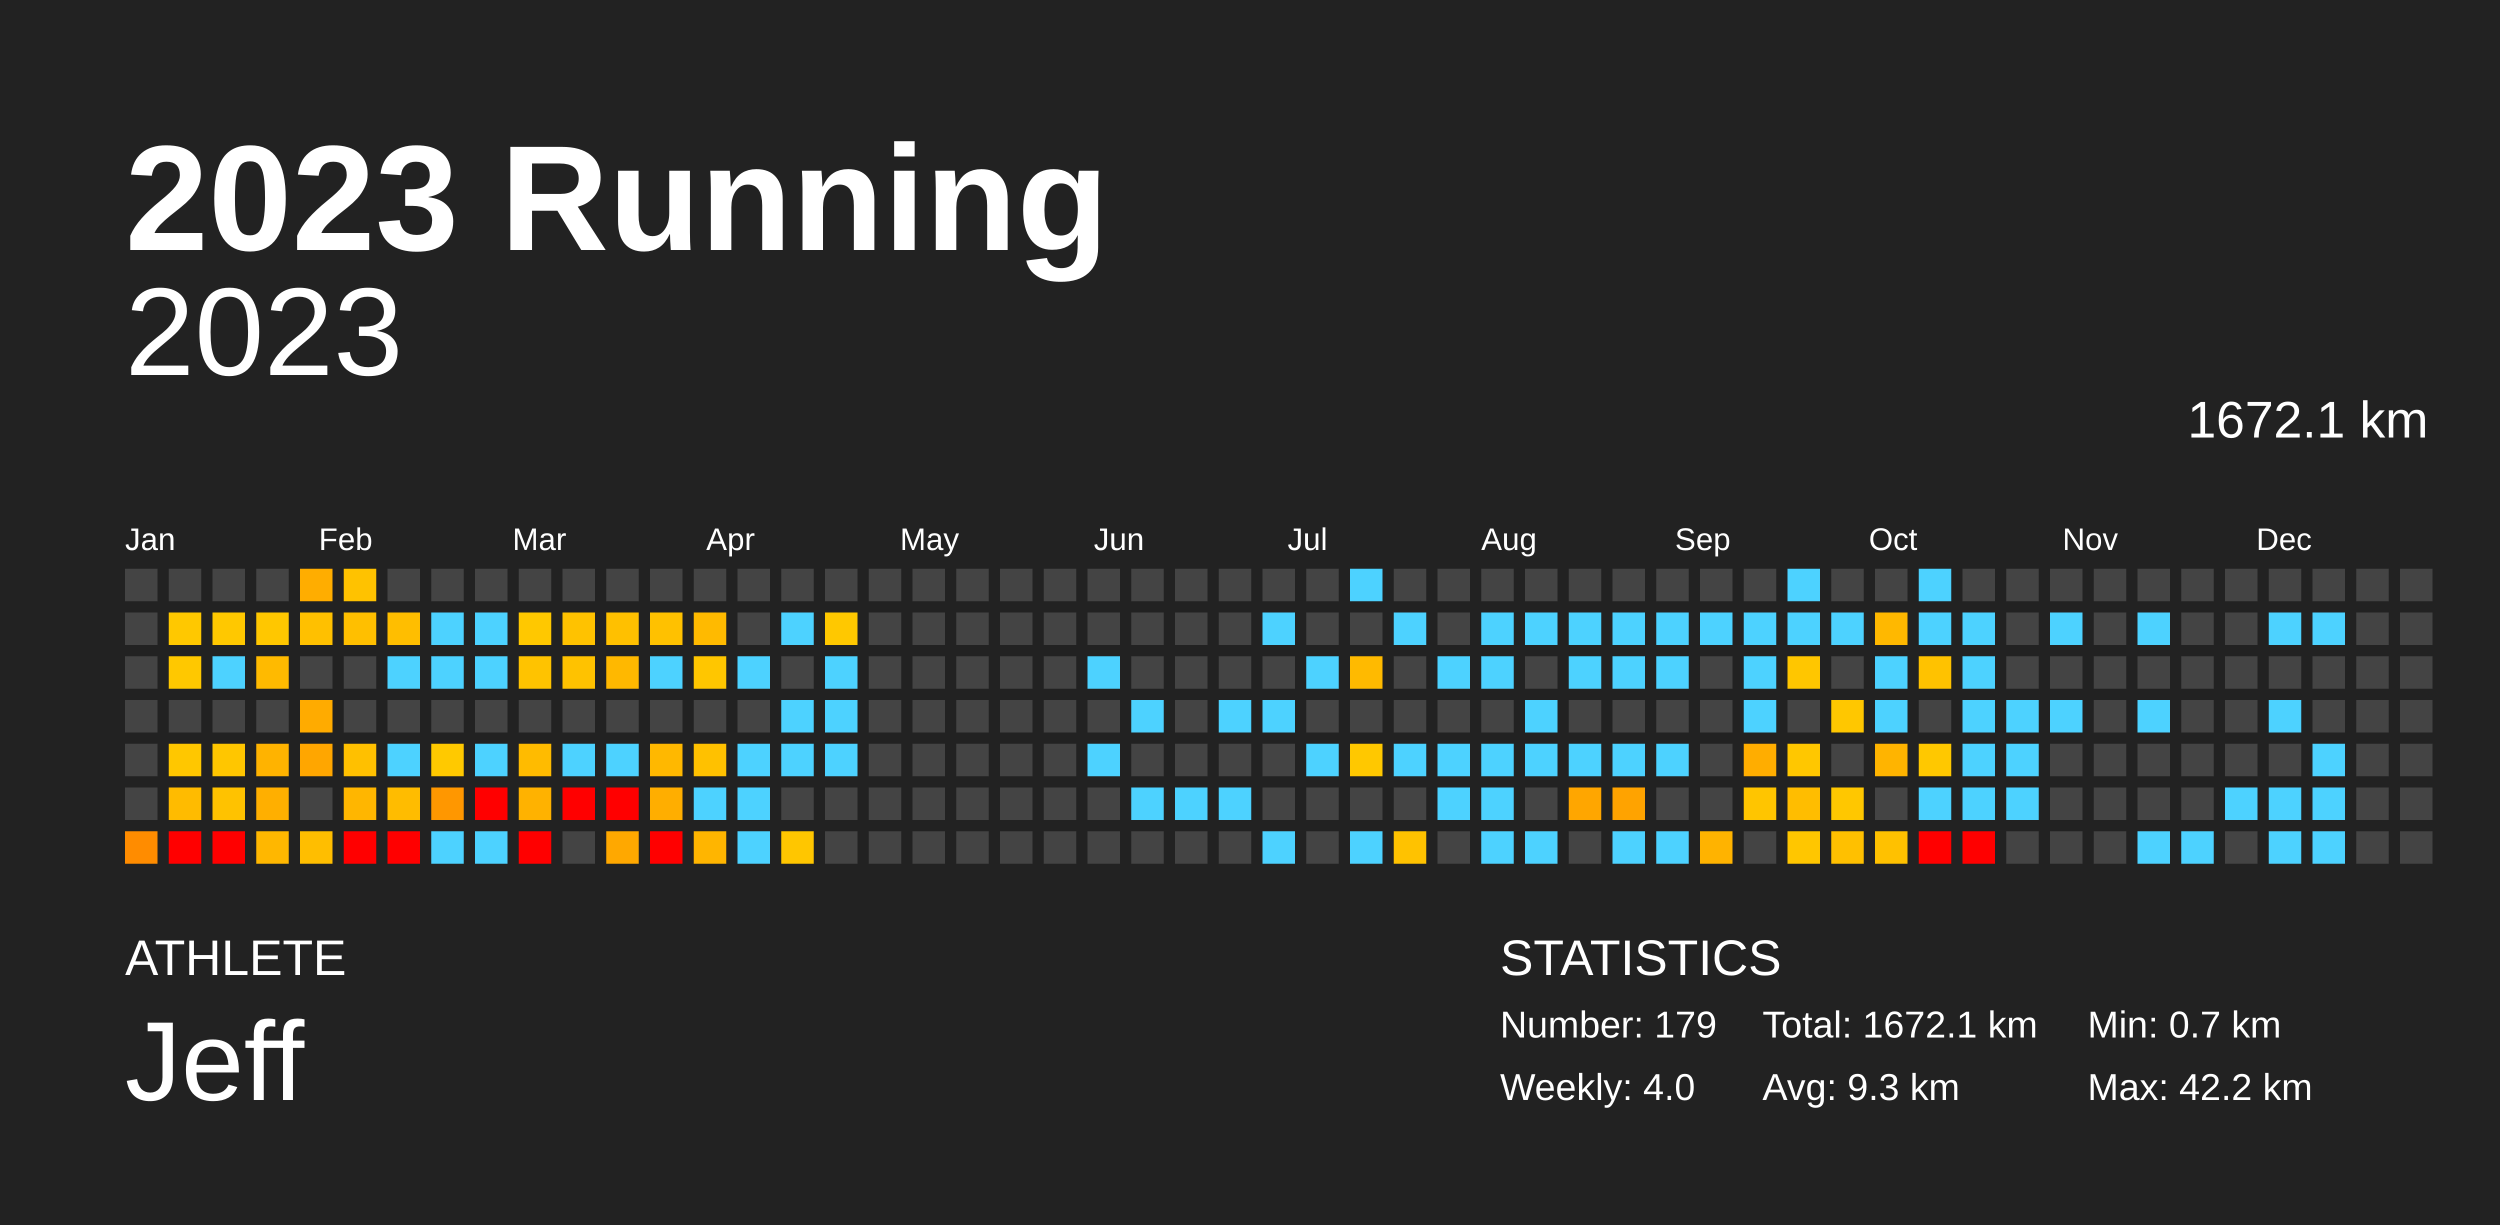
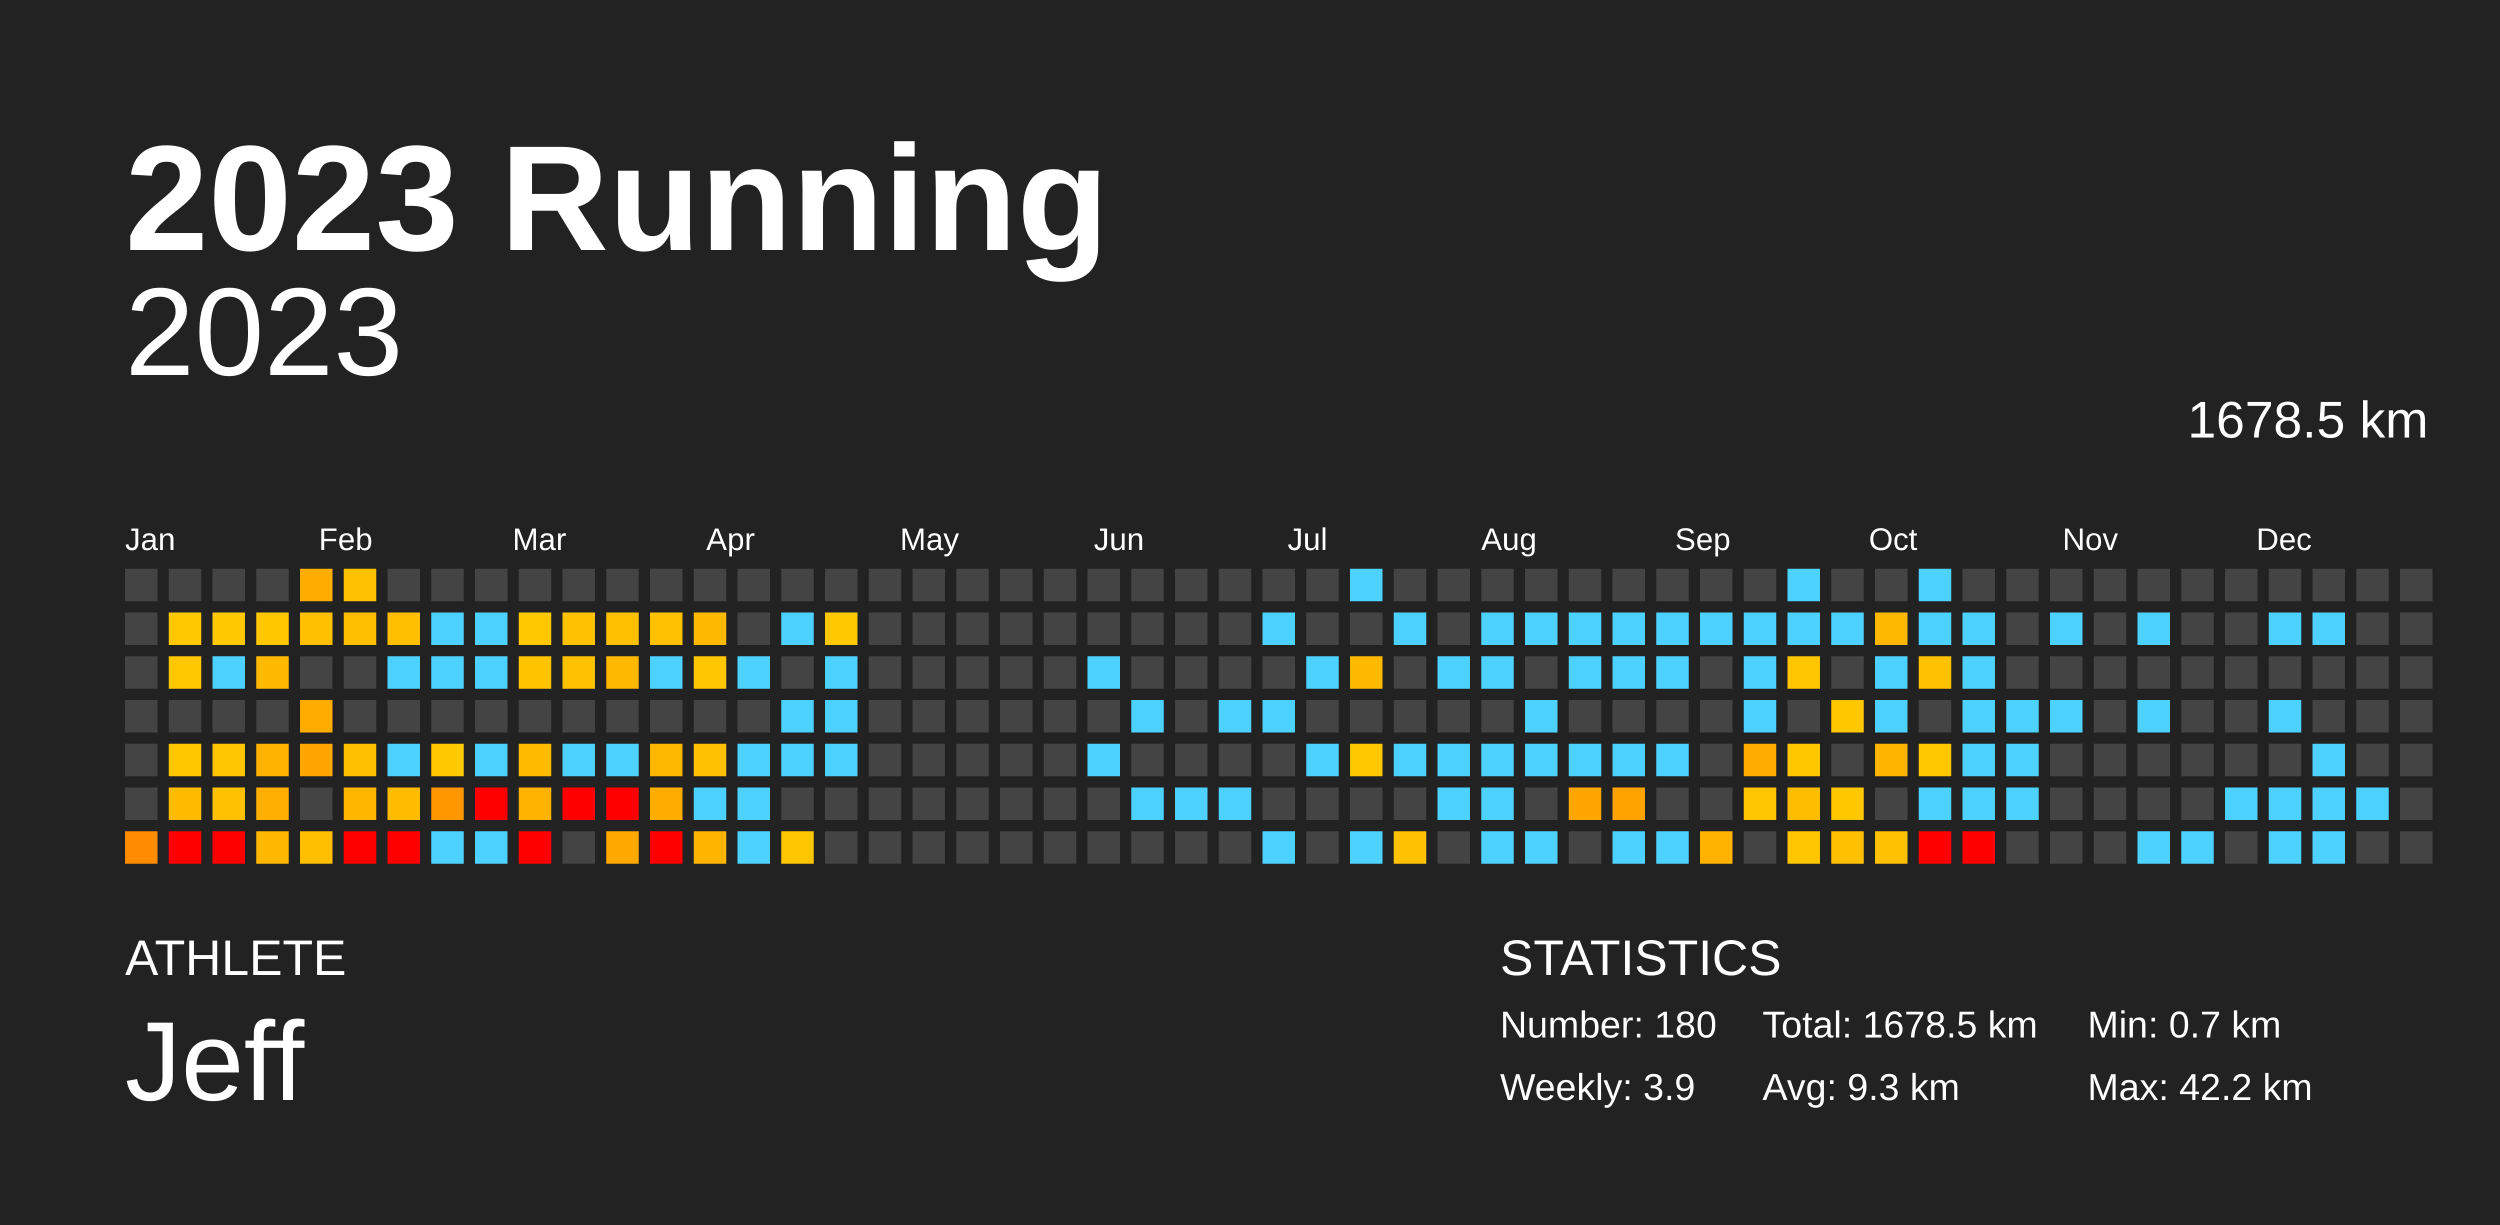
<svg xmlns="http://www.w3.org/2000/svg" baseProfile="full" height="98mm" version="1.1" viewBox="0,0,200,98" width="200mm">
  <defs />
  <rect fill="#222222" height="98" width="200" x="0" y="0" />
  <text fill="#FFFFFF" style="font-size:12px; font-family:Arial; font-weight:bold;" x="10" y="20">2023 Running</text>
  <text fill="#FFFFFF" style="font-size:4px; font-family:Arial" x="10" y="78">ATHLETE</text>
  <text fill="#FFFFFF" style="font-size:9px; font-family:Arial" x="10" y="88">Jeff</text>
  <text fill="#FFFFFF" style="font-size:4px; font-family:Arial" x="120" y="78">STATISTICS</text>
-   <text fill="#FFFFFF" style="font-size:3px; font-family:Arial" x="120" y="83">Number: 179</text>
-   <text fill="#FFFFFF" style="font-size:3px; font-family:Arial" x="120" y="88">Weekly: 4.0</text>
-   <text fill="#FFFFFF" style="font-size:3px; font-family:Arial" x="141" y="83">Total: 1672.1 km</text>
+   <text fill="#FFFFFF" style="font-size:3px; font-family:Arial" x="120" y="83">Number: 180</text>
+   <text fill="#FFFFFF" style="font-size:3px; font-family:Arial" x="120" y="88">Weekly: 3.9</text>
+   <text fill="#FFFFFF" style="font-size:3px; font-family:Arial" x="141" y="83">Total: 1678.5 km</text>
  <text fill="#FFFFFF" style="font-size:3px; font-family:Arial" x="141" y="88">Avg: 9.3 km</text>
  <text fill="#FFFFFF" style="font-size:3px; font-family:Arial" x="167" y="83">Min: 0.7 km</text>
  <text fill="#FFFFFF" style="font-size:3px; font-family:Arial" x="167" y="88">Max: 42.2 km</text>
  <text alignment-baseline="hanging" fill="#FFFFFF" style="font-size:10.0px; font-family:Arial;" x="10" y="30">2023</text>
-   <text alignment-baseline="hanging" fill="#FFFFFF" style="font-size:4.125px; font-family:Arial;" x="175" y="35">1672.1 km</text>
+   <text alignment-baseline="hanging" fill="#FFFFFF" style="font-size:4.125px; font-family:Arial;" x="175" y="35">1678.5 km</text>
  <text fill="#FFFFFF" style="font-size:2.5px; font-family:Arial" x="10.0" y="44">Jan</text>
  <text fill="#FFFFFF" style="font-size:2.5px; font-family:Arial" x="25.5" y="44">Feb</text>
  <text fill="#FFFFFF" style="font-size:2.5px; font-family:Arial" x="41.0" y="44">Mar</text>
  <text fill="#FFFFFF" style="font-size:2.5px; font-family:Arial" x="56.5" y="44">Apr</text>
  <text fill="#FFFFFF" style="font-size:2.5px; font-family:Arial" x="72.0" y="44">May</text>
  <text fill="#FFFFFF" style="font-size:2.5px; font-family:Arial" x="87.5" y="44">Jun</text>
  <text fill="#FFFFFF" style="font-size:2.5px; font-family:Arial" x="103.0" y="44">Jul</text>
  <text fill="#FFFFFF" style="font-size:2.5px; font-family:Arial" x="118.5" y="44">Aug</text>
  <text fill="#FFFFFF" style="font-size:2.5px; font-family:Arial" x="134.0" y="44">Sep</text>
  <text fill="#FFFFFF" style="font-size:2.5px; font-family:Arial" x="149.5" y="44">Oct</text>
  <text fill="#FFFFFF" style="font-size:2.5px; font-family:Arial" x="165.0" y="44">Nov</text>
  <text fill="#FFFFFF" style="font-size:2.5px; font-family:Arial" x="180.5" y="44">Dec</text>
  <rect fill="#444444" height="2.6" width="2.6" x="10.0" y="45.5" />
  <rect fill="#444444" height="2.6" width="2.6" x="10.0" y="49.0" />
  <rect fill="#444444" height="2.6" width="2.6" x="10.0" y="52.5" />
  <rect fill="#444444" height="2.6" width="2.6" x="10.0" y="56.0" />
  <rect fill="#444444" height="2.6" width="2.6" x="10.0" y="59.5" />
  <rect fill="#444444" height="2.6" width="2.6" x="10.0" y="63.0" />
  <rect fill="#ff8c00" height="2.6" width="2.6" x="10.0" y="66.5" />
  <rect fill="#444444" height="2.6" width="2.6" x="13.5" y="45.5" />
  <rect fill="#ffc800" height="2.6" width="2.6" x="13.5" y="49.0" />
  <rect fill="#ffc800" height="2.6" width="2.6" x="13.5" y="52.5" />
  <rect fill="#444444" height="2.6" width="2.6" x="13.5" y="56.0" />
  <rect fill="#ffc700" height="2.6" width="2.6" x="13.5" y="59.5" />
  <rect fill="#ffbb00" height="2.6" width="2.6" x="13.5" y="63.0" />
  <rect fill="red" height="2.6" width="2.6" x="13.5" y="66.5" />
  <rect fill="#444444" height="2.6" width="2.6" x="17.0" y="45.5" />
  <rect fill="#ffc800" height="2.6" width="2.6" x="17.0" y="49.0" />
  <rect fill="#4dd2ff" height="2.6" width="2.6" x="17.0" y="52.5" />
  <rect fill="#444444" height="2.6" width="2.6" x="17.0" y="56.0" />
  <rect fill="#ffc600" height="2.6" width="2.6" x="17.0" y="59.5" />
  <rect fill="#ffc200" height="2.6" width="2.6" x="17.0" y="63.0" />
  <rect fill="red" height="2.6" width="2.6" x="17.0" y="66.5" />
  <rect fill="#444444" height="2.6" width="2.6" x="20.5" y="45.5" />
  <rect fill="#ffc700" height="2.6" width="2.6" x="20.5" y="49.0" />
  <rect fill="#ffba00" height="2.6" width="2.6" x="20.5" y="52.5" />
  <rect fill="#444444" height="2.6" width="2.6" x="20.5" y="56.0" />
  <rect fill="#ffb300" height="2.6" width="2.6" x="20.5" y="59.5" />
  <rect fill="#ffaf00" height="2.6" width="2.6" x="20.5" y="63.0" />
  <rect fill="#ffb700" height="2.6" width="2.6" x="20.5" y="66.5" />
  <rect fill="#ffad00" height="2.6" width="2.6" x="24.0" y="45.5" />
  <rect fill="#ffc000" height="2.6" width="2.6" x="24.0" y="49.0" />
  <rect fill="#444444" height="2.6" width="2.6" x="24.0" y="52.5" />
  <rect fill="#ffab00" height="2.6" width="2.6" x="24.0" y="56.0" />
  <rect fill="#ffa600" height="2.6" width="2.6" x="24.0" y="59.5" />
  <rect fill="#444444" height="2.6" width="2.6" x="24.0" y="63.0" />
  <rect fill="#ffbe00" height="2.6" width="2.6" x="24.0" y="66.5" />
  <rect fill="#ffc200" height="2.6" width="2.6" x="27.5" y="45.5" />
  <rect fill="#ffbf00" height="2.6" width="2.6" x="27.5" y="49.0" />
  <rect fill="#444444" height="2.6" width="2.6" x="27.5" y="52.5" />
  <rect fill="#444444" height="2.6" width="2.6" x="27.5" y="56.0" />
  <rect fill="#ffc000" height="2.6" width="2.6" x="27.5" y="59.5" />
  <rect fill="#ffb600" height="2.6" width="2.6" x="27.5" y="63.0" />
  <rect fill="red" height="2.6" width="2.6" x="27.5" y="66.5" />
  <rect fill="#444444" height="2.6" width="2.6" x="31.0" y="45.5" />
  <rect fill="#ffbe00" height="2.6" width="2.6" x="31.0" y="49.0" />
  <rect fill="#4dd2ff" height="2.6" width="2.6" x="31.0" y="52.5" />
  <rect fill="#444444" height="2.6" width="2.6" x="31.0" y="56.0" />
  <rect fill="#4dd2ff" height="2.6" width="2.6" x="31.0" y="59.5" />
  <rect fill="#ffbc00" height="2.6" width="2.6" x="31.0" y="63.0" />
  <rect fill="red" height="2.6" width="2.6" x="31.0" y="66.5" />
  <rect fill="#444444" height="2.6" width="2.6" x="34.5" y="45.5" />
  <rect fill="#4dd2ff" height="2.6" width="2.6" x="34.5" y="49.0" />
  <rect fill="#4dd2ff" height="2.6" width="2.6" x="34.5" y="52.5" />
  <rect fill="#444444" height="2.6" width="2.6" x="34.5" y="56.0" />
  <rect fill="#ffc900" height="2.6" width="2.6" x="34.5" y="59.5" />
  <rect fill="#ff9700" height="2.6" width="2.6" x="34.5" y="63.0" />
  <rect fill="#4dd2ff" height="2.6" width="2.6" x="34.5" y="66.5" />
  <rect fill="#444444" height="2.6" width="2.6" x="38.0" y="45.5" />
  <rect fill="#4dd2ff" height="2.6" width="2.6" x="38.0" y="49.0" />
  <rect fill="#4dd2ff" height="2.6" width="2.6" x="38.0" y="52.5" />
  <rect fill="#444444" height="2.6" width="2.6" x="38.0" y="56.0" />
  <rect fill="#4dd2ff" height="2.6" width="2.6" x="38.0" y="59.5" />
  <rect fill="red" height="2.6" width="2.6" x="38.0" y="63.0" />
  <rect fill="#4dd2ff" height="2.6" width="2.6" x="38.0" y="66.5" />
  <rect fill="#444444" height="2.6" width="2.6" x="41.5" y="45.5" />
  <rect fill="#ffc800" height="2.6" width="2.6" x="41.5" y="49.0" />
  <rect fill="#ffc300" height="2.6" width="2.6" x="41.5" y="52.5" />
  <rect fill="#444444" height="2.6" width="2.6" x="41.5" y="56.0" />
  <rect fill="#ffbb00" height="2.6" width="2.6" x="41.5" y="59.5" />
  <rect fill="#ffb200" height="2.6" width="2.6" x="41.5" y="63.0" />
  <rect fill="red" height="2.6" width="2.6" x="41.5" y="66.5" />
  <rect fill="#444444" height="2.6" width="2.6" x="45.0" y="45.5" />
  <rect fill="#ffc200" height="2.6" width="2.6" x="45.0" y="49.0" />
  <rect fill="#ffc200" height="2.6" width="2.6" x="45.0" y="52.5" />
  <rect fill="#444444" height="2.6" width="2.6" x="45.0" y="56.0" />
  <rect fill="#4dd2ff" height="2.6" width="2.6" x="45.0" y="59.5" />
  <rect fill="red" height="2.6" width="2.6" x="45.0" y="63.0" />
  <rect fill="#444444" height="2.6" width="2.6" x="45.0" y="66.5" />
  <rect fill="#444444" height="2.6" width="2.6" x="48.5" y="45.5" />
  <rect fill="#ffc000" height="2.6" width="2.6" x="48.5" y="49.0" />
  <rect fill="#ffb800" height="2.6" width="2.6" x="48.5" y="52.5" />
  <rect fill="#444444" height="2.6" width="2.6" x="48.5" y="56.0" />
  <rect fill="#4dd2ff" height="2.6" width="2.6" x="48.5" y="59.5" />
  <rect fill="red" height="2.6" width="2.6" x="48.5" y="63.0" />
  <rect fill="#ffa800" height="2.6" width="2.6" x="48.5" y="66.5" />
  <rect fill="#444444" height="2.6" width="2.6" x="52.0" y="45.5" />
  <rect fill="#ffc100" height="2.6" width="2.6" x="52.0" y="49.0" />
  <rect fill="#4dd2ff" height="2.6" width="2.6" x="52.0" y="52.5" />
  <rect fill="#444444" height="2.6" width="2.6" x="52.0" y="56.0" />
  <rect fill="#ffb800" height="2.6" width="2.6" x="52.0" y="59.5" />
  <rect fill="#ffae00" height="2.6" width="2.6" x="52.0" y="63.0" />
  <rect fill="red" height="2.6" width="2.6" x="52.0" y="66.5" />
  <rect fill="#444444" height="2.6" width="2.6" x="55.5" y="45.5" />
  <rect fill="#ffba00" height="2.6" width="2.6" x="55.5" y="49.0" />
  <rect fill="#ffc600" height="2.6" width="2.6" x="55.5" y="52.5" />
  <rect fill="#444444" height="2.6" width="2.6" x="55.5" y="56.0" />
  <rect fill="#ffc100" height="2.6" width="2.6" x="55.5" y="59.5" />
  <rect fill="#4dd2ff" height="2.6" width="2.6" x="55.5" y="63.0" />
  <rect fill="#ffb500" height="2.6" width="2.6" x="55.5" y="66.5" />
  <rect fill="#444444" height="2.6" width="2.6" x="59.0" y="45.5" />
  <rect fill="#444444" height="2.6" width="2.6" x="59.0" y="49.0" />
  <rect fill="#4dd2ff" height="2.6" width="2.6" x="59.0" y="52.5" />
  <rect fill="#444444" height="2.6" width="2.6" x="59.0" y="56.0" />
  <rect fill="#4dd2ff" height="2.6" width="2.6" x="59.0" y="59.5" />
  <rect fill="#4dd2ff" height="2.6" width="2.6" x="59.0" y="63.0" />
  <rect fill="#4dd2ff" height="2.6" width="2.6" x="59.0" y="66.5" />
  <rect fill="#444444" height="2.6" width="2.6" x="62.5" y="45.5" />
  <rect fill="#4dd2ff" height="2.6" width="2.6" x="62.5" y="49.0" />
  <rect fill="#444444" height="2.6" width="2.6" x="62.5" y="52.5" />
  <rect fill="#4dd2ff" height="2.6" width="2.6" x="62.5" y="56.0" />
  <rect fill="#4dd2ff" height="2.6" width="2.6" x="62.5" y="59.5" />
  <rect fill="#444444" height="2.6" width="2.6" x="62.5" y="63.0" />
  <rect fill="#ffc600" height="2.6" width="2.6" x="62.5" y="66.5" />
  <rect fill="#444444" height="2.6" width="2.6" x="66.0" y="45.5" />
  <rect fill="#ffc800" height="2.6" width="2.6" x="66.0" y="49.0" />
  <rect fill="#4dd2ff" height="2.6" width="2.6" x="66.0" y="52.5" />
  <rect fill="#4dd2ff" height="2.6" width="2.6" x="66.0" y="56.0" />
  <rect fill="#4dd2ff" height="2.6" width="2.6" x="66.0" y="59.5" />
  <rect fill="#444444" height="2.6" width="2.6" x="66.0" y="63.0" />
  <rect fill="#444444" height="2.6" width="2.6" x="66.0" y="66.5" />
  <rect fill="#444444" height="2.6" width="2.6" x="69.5" y="45.5" />
  <rect fill="#444444" height="2.6" width="2.6" x="69.5" y="49.0" />
  <rect fill="#444444" height="2.6" width="2.6" x="69.5" y="52.5" />
  <rect fill="#444444" height="2.6" width="2.6" x="69.5" y="56.0" />
  <rect fill="#444444" height="2.6" width="2.6" x="69.5" y="59.5" />
  <rect fill="#444444" height="2.6" width="2.6" x="69.5" y="63.0" />
  <rect fill="#444444" height="2.6" width="2.6" x="69.5" y="66.5" />
  <rect fill="#444444" height="2.6" width="2.6" x="73.0" y="45.5" />
  <rect fill="#444444" height="2.6" width="2.6" x="73.0" y="49.0" />
  <rect fill="#444444" height="2.6" width="2.6" x="73.0" y="52.5" />
  <rect fill="#444444" height="2.6" width="2.6" x="73.0" y="56.0" />
  <rect fill="#444444" height="2.6" width="2.6" x="73.0" y="59.5" />
  <rect fill="#444444" height="2.6" width="2.6" x="73.0" y="63.0" />
  <rect fill="#444444" height="2.6" width="2.6" x="73.0" y="66.5" />
  <rect fill="#444444" height="2.6" width="2.6" x="76.5" y="45.5" />
  <rect fill="#444444" height="2.6" width="2.6" x="76.5" y="49.0" />
  <rect fill="#444444" height="2.6" width="2.6" x="76.5" y="52.5" />
  <rect fill="#444444" height="2.6" width="2.6" x="76.5" y="56.0" />
  <rect fill="#444444" height="2.6" width="2.6" x="76.5" y="59.5" />
  <rect fill="#444444" height="2.6" width="2.6" x="76.5" y="63.0" />
  <rect fill="#444444" height="2.6" width="2.6" x="76.5" y="66.5" />
  <rect fill="#444444" height="2.6" width="2.6" x="80.0" y="45.5" />
  <rect fill="#444444" height="2.6" width="2.6" x="80.0" y="49.0" />
  <rect fill="#444444" height="2.6" width="2.6" x="80.0" y="52.5" />
  <rect fill="#444444" height="2.6" width="2.6" x="80.0" y="56.0" />
  <rect fill="#444444" height="2.6" width="2.6" x="80.0" y="59.5" />
  <rect fill="#444444" height="2.6" width="2.6" x="80.0" y="63.0" />
  <rect fill="#444444" height="2.6" width="2.6" x="80.0" y="66.5" />
  <rect fill="#444444" height="2.6" width="2.6" x="83.5" y="45.5" />
  <rect fill="#444444" height="2.6" width="2.6" x="83.5" y="49.0" />
  <rect fill="#444444" height="2.6" width="2.6" x="83.5" y="52.5" />
  <rect fill="#444444" height="2.6" width="2.6" x="83.5" y="56.0" />
  <rect fill="#444444" height="2.6" width="2.6" x="83.5" y="59.5" />
  <rect fill="#444444" height="2.6" width="2.6" x="83.5" y="63.0" />
  <rect fill="#444444" height="2.6" width="2.6" x="83.5" y="66.5" />
  <rect fill="#444444" height="2.6" width="2.6" x="87.0" y="45.5" />
  <rect fill="#444444" height="2.6" width="2.6" x="87.0" y="49.0" />
  <rect fill="#4dd2ff" height="2.6" width="2.6" x="87.0" y="52.5" />
  <rect fill="#444444" height="2.6" width="2.6" x="87.0" y="56.0" />
  <rect fill="#4dd2ff" height="2.6" width="2.6" x="87.0" y="59.5" />
  <rect fill="#444444" height="2.6" width="2.6" x="87.0" y="63.0" />
  <rect fill="#444444" height="2.6" width="2.6" x="87.0" y="66.5" />
  <rect fill="#444444" height="2.6" width="2.6" x="90.5" y="45.5" />
  <rect fill="#444444" height="2.6" width="2.6" x="90.5" y="49.0" />
  <rect fill="#444444" height="2.6" width="2.6" x="90.5" y="52.5" />
  <rect fill="#4dd2ff" height="2.6" width="2.6" x="90.5" y="56.0" />
  <rect fill="#444444" height="2.6" width="2.6" x="90.5" y="59.5" />
  <rect fill="#4dd2ff" height="2.6" width="2.6" x="90.5" y="63.0" />
  <rect fill="#444444" height="2.6" width="2.6" x="90.5" y="66.5" />
  <rect fill="#444444" height="2.6" width="2.6" x="94.0" y="45.5" />
  <rect fill="#444444" height="2.6" width="2.6" x="94.0" y="49.0" />
  <rect fill="#444444" height="2.6" width="2.6" x="94.0" y="52.5" />
  <rect fill="#444444" height="2.6" width="2.6" x="94.0" y="56.0" />
  <rect fill="#444444" height="2.6" width="2.6" x="94.0" y="59.5" />
  <rect fill="#4dd2ff" height="2.6" width="2.6" x="94.0" y="63.0" />
  <rect fill="#444444" height="2.6" width="2.6" x="94.0" y="66.5" />
  <rect fill="#444444" height="2.6" width="2.6" x="97.5" y="45.5" />
  <rect fill="#444444" height="2.6" width="2.6" x="97.5" y="49.0" />
  <rect fill="#444444" height="2.6" width="2.6" x="97.5" y="52.5" />
  <rect fill="#4dd2ff" height="2.6" width="2.6" x="97.5" y="56.0" />
  <rect fill="#444444" height="2.6" width="2.6" x="97.5" y="59.5" />
  <rect fill="#4dd2ff" height="2.6" width="2.6" x="97.5" y="63.0" />
  <rect fill="#444444" height="2.6" width="2.6" x="97.5" y="66.5" />
  <rect fill="#444444" height="2.6" width="2.6" x="101.0" y="45.5" />
  <rect fill="#4dd2ff" height="2.6" width="2.6" x="101.0" y="49.0" />
  <rect fill="#444444" height="2.6" width="2.6" x="101.0" y="52.5" />
  <rect fill="#4dd2ff" height="2.6" width="2.6" x="101.0" y="56.0" />
  <rect fill="#444444" height="2.6" width="2.6" x="101.0" y="59.5" />
  <rect fill="#444444" height="2.6" width="2.6" x="101.0" y="63.0" />
  <rect fill="#4dd2ff" height="2.6" width="2.6" x="101.0" y="66.5" />
  <rect fill="#444444" height="2.6" width="2.6" x="104.5" y="45.5" />
  <rect fill="#444444" height="2.6" width="2.6" x="104.5" y="49.0" />
  <rect fill="#4dd2ff" height="2.6" width="2.6" x="104.5" y="52.5" />
  <rect fill="#444444" height="2.6" width="2.6" x="104.5" y="56.0" />
  <rect fill="#4dd2ff" height="2.6" width="2.6" x="104.5" y="59.5" />
  <rect fill="#444444" height="2.6" width="2.6" x="104.5" y="63.0" />
  <rect fill="#444444" height="2.6" width="2.6" x="104.5" y="66.5" />
  <rect fill="#4dd2ff" height="2.6" width="2.6" x="108.0" y="45.5" />
  <rect fill="#444444" height="2.6" width="2.6" x="108.0" y="49.0" />
  <rect fill="#ffba00" height="2.6" width="2.6" x="108.0" y="52.5" />
  <rect fill="#444444" height="2.6" width="2.6" x="108.0" y="56.0" />
  <rect fill="#ffc800" height="2.6" width="2.6" x="108.0" y="59.5" />
  <rect fill="#444444" height="2.6" width="2.6" x="108.0" y="63.0" />
  <rect fill="#4dd2ff" height="2.6" width="2.6" x="108.0" y="66.5" />
  <rect fill="#444444" height="2.6" width="2.6" x="111.5" y="45.5" />
  <rect fill="#4dd2ff" height="2.6" width="2.6" x="111.5" y="49.0" />
  <rect fill="#444444" height="2.6" width="2.6" x="111.5" y="52.5" />
  <rect fill="#444444" height="2.6" width="2.6" x="111.5" y="56.0" />
  <rect fill="#4dd2ff" height="2.6" width="2.6" x="111.5" y="59.5" />
  <rect fill="#444444" height="2.6" width="2.6" x="111.5" y="63.0" />
  <rect fill="#ffc200" height="2.6" width="2.6" x="111.5" y="66.5" />
  <rect fill="#444444" height="2.6" width="2.6" x="115.0" y="45.5" />
  <rect fill="#444444" height="2.6" width="2.6" x="115.0" y="49.0" />
  <rect fill="#4dd2ff" height="2.6" width="2.6" x="115.0" y="52.5" />
  <rect fill="#444444" height="2.6" width="2.6" x="115.0" y="56.0" />
  <rect fill="#4dd2ff" height="2.6" width="2.6" x="115.0" y="59.5" />
  <rect fill="#4dd2ff" height="2.6" width="2.6" x="115.0" y="63.0" />
  <rect fill="#444444" height="2.6" width="2.6" x="115.0" y="66.5" />
  <rect fill="#444444" height="2.6" width="2.6" x="118.5" y="45.5" />
  <rect fill="#4dd2ff" height="2.6" width="2.6" x="118.5" y="49.0" />
  <rect fill="#4dd2ff" height="2.6" width="2.6" x="118.5" y="52.5" />
  <rect fill="#444444" height="2.6" width="2.6" x="118.5" y="56.0" />
  <rect fill="#4dd2ff" height="2.6" width="2.6" x="118.5" y="59.5" />
  <rect fill="#4dd2ff" height="2.6" width="2.6" x="118.5" y="63.0" />
  <rect fill="#4dd2ff" height="2.6" width="2.6" x="118.5" y="66.5" />
  <rect fill="#444444" height="2.6" width="2.6" x="122.0" y="45.5" />
  <rect fill="#4dd2ff" height="2.6" width="2.6" x="122.0" y="49.0" />
  <rect fill="#444444" height="2.6" width="2.6" x="122.0" y="52.5" />
  <rect fill="#4dd2ff" height="2.6" width="2.6" x="122.0" y="56.0" />
  <rect fill="#4dd2ff" height="2.6" width="2.6" x="122.0" y="59.5" />
  <rect fill="#444444" height="2.6" width="2.6" x="122.0" y="63.0" />
  <rect fill="#4dd2ff" height="2.6" width="2.6" x="122.0" y="66.5" />
  <rect fill="#444444" height="2.6" width="2.6" x="125.5" y="45.5" />
  <rect fill="#4dd2ff" height="2.6" width="2.6" x="125.5" y="49.0" />
  <rect fill="#4dd2ff" height="2.6" width="2.6" x="125.5" y="52.5" />
  <rect fill="#444444" height="2.6" width="2.6" x="125.5" y="56.0" />
  <rect fill="#4dd2ff" height="2.6" width="2.6" x="125.5" y="59.5" />
  <rect fill="#ffa600" height="2.6" width="2.6" x="125.5" y="63.0" />
  <rect fill="#444444" height="2.6" width="2.6" x="125.5" y="66.5" />
  <rect fill="#444444" height="2.6" width="2.6" x="129.0" y="45.5" />
  <rect fill="#4dd2ff" height="2.6" width="2.6" x="129.0" y="49.0" />
  <rect fill="#4dd2ff" height="2.6" width="2.6" x="129.0" y="52.5" />
  <rect fill="#444444" height="2.6" width="2.6" x="129.0" y="56.0" />
  <rect fill="#4dd2ff" height="2.6" width="2.6" x="129.0" y="59.5" />
  <rect fill="#ffa300" height="2.6" width="2.6" x="129.0" y="63.0" />
  <rect fill="#4dd2ff" height="2.6" width="2.6" x="129.0" y="66.5" />
  <rect fill="#444444" height="2.6" width="2.6" x="132.5" y="45.5" />
  <rect fill="#4dd2ff" height="2.6" width="2.6" x="132.5" y="49.0" />
  <rect fill="#4dd2ff" height="2.6" width="2.6" x="132.5" y="52.5" />
  <rect fill="#444444" height="2.6" width="2.6" x="132.5" y="56.0" />
  <rect fill="#4dd2ff" height="2.6" width="2.6" x="132.5" y="59.5" />
  <rect fill="#444444" height="2.6" width="2.6" x="132.5" y="63.0" />
  <rect fill="#4dd2ff" height="2.6" width="2.6" x="132.5" y="66.5" />
  <rect fill="#444444" height="2.6" width="2.6" x="136.0" y="45.5" />
  <rect fill="#4dd2ff" height="2.6" width="2.6" x="136.0" y="49.0" />
  <rect fill="#444444" height="2.6" width="2.6" x="136.0" y="52.5" />
  <rect fill="#444444" height="2.6" width="2.6" x="136.0" y="56.0" />
  <rect fill="#444444" height="2.6" width="2.6" x="136.0" y="59.5" />
  <rect fill="#444444" height="2.6" width="2.6" x="136.0" y="63.0" />
  <rect fill="#ffb300" height="2.6" width="2.6" x="136.0" y="66.5" />
  <rect fill="#444444" height="2.6" width="2.6" x="139.5" y="45.5" />
  <rect fill="#4dd2ff" height="2.6" width="2.6" x="139.5" y="49.0" />
  <rect fill="#4dd2ff" height="2.6" width="2.6" x="139.5" y="52.5" />
  <rect fill="#4dd2ff" height="2.6" width="2.6" x="139.5" y="56.0" />
  <rect fill="#ffad00" height="2.6" width="2.6" x="139.5" y="59.5" />
  <rect fill="#ffc500" height="2.6" width="2.6" x="139.5" y="63.0" />
  <rect fill="#444444" height="2.6" width="2.6" x="139.5" y="66.5" />
  <rect fill="#4dd2ff" height="2.6" width="2.6" x="143.0" y="45.5" />
  <rect fill="#4dd2ff" height="2.6" width="2.6" x="143.0" y="49.0" />
  <rect fill="#ffc600" height="2.6" width="2.6" x="143.0" y="52.5" />
  <rect fill="#444444" height="2.6" width="2.6" x="143.0" y="56.0" />
  <rect fill="#ffc700" height="2.6" width="2.6" x="143.0" y="59.5" />
  <rect fill="#ffbd00" height="2.6" width="2.6" x="143.0" y="63.0" />
  <rect fill="#ffc600" height="2.6" width="2.6" x="143.0" y="66.5" />
  <rect fill="#444444" height="2.6" width="2.6" x="146.5" y="45.5" />
  <rect fill="#4dd2ff" height="2.6" width="2.6" x="146.5" y="49.0" />
  <rect fill="#444444" height="2.6" width="2.6" x="146.5" y="52.5" />
  <rect fill="#ffc700" height="2.6" width="2.6" x="146.5" y="56.0" />
  <rect fill="#444444" height="2.6" width="2.6" x="146.5" y="59.5" />
  <rect fill="#ffc700" height="2.6" width="2.6" x="146.5" y="63.0" />
  <rect fill="#ffc000" height="2.6" width="2.6" x="146.5" y="66.5" />
  <rect fill="#444444" height="2.6" width="2.6" x="150.0" y="45.5" />
  <rect fill="#ffb800" height="2.6" width="2.6" x="150.0" y="49.0" />
  <rect fill="#4dd2ff" height="2.6" width="2.6" x="150.0" y="52.5" />
  <rect fill="#4dd2ff" height="2.6" width="2.6" x="150.0" y="56.0" />
  <rect fill="#ffb400" height="2.6" width="2.6" x="150.0" y="59.5" />
  <rect fill="#444444" height="2.6" width="2.6" x="150.0" y="63.0" />
  <rect fill="#ffc100" height="2.6" width="2.6" x="150.0" y="66.5" />
  <rect fill="#4dd2ff" height="2.6" width="2.6" x="153.5" y="45.5" />
  <rect fill="#4dd2ff" height="2.6" width="2.6" x="153.5" y="49.0" />
  <rect fill="#ffc200" height="2.6" width="2.6" x="153.5" y="52.5" />
  <rect fill="#444444" height="2.6" width="2.6" x="153.5" y="56.0" />
  <rect fill="#ffc800" height="2.6" width="2.6" x="153.5" y="59.5" />
  <rect fill="#4dd2ff" height="2.6" width="2.6" x="153.5" y="63.0" />
  <rect fill="red" height="2.6" width="2.6" x="153.5" y="66.5" />
  <rect fill="#444444" height="2.6" width="2.6" x="157.0" y="45.5" />
  <rect fill="#4dd2ff" height="2.6" width="2.6" x="157.0" y="49.0" />
  <rect fill="#4dd2ff" height="2.6" width="2.6" x="157.0" y="52.5" />
  <rect fill="#4dd2ff" height="2.6" width="2.6" x="157.0" y="56.0" />
  <rect fill="#4dd2ff" height="2.6" width="2.6" x="157.0" y="59.5" />
  <rect fill="#4dd2ff" height="2.6" width="2.6" x="157.0" y="63.0" />
  <rect fill="red" height="2.6" width="2.6" x="157.0" y="66.5" />
  <rect fill="#444444" height="2.6" width="2.6" x="160.5" y="45.5" />
  <rect fill="#444444" height="2.6" width="2.6" x="160.5" y="49.0" />
  <rect fill="#444444" height="2.6" width="2.6" x="160.5" y="52.5" />
  <rect fill="#4dd2ff" height="2.6" width="2.6" x="160.5" y="56.0" />
  <rect fill="#4dd2ff" height="2.6" width="2.6" x="160.5" y="59.5" />
  <rect fill="#4dd2ff" height="2.6" width="2.6" x="160.5" y="63.0" />
  <rect fill="#444444" height="2.6" width="2.6" x="160.5" y="66.5" />
  <rect fill="#444444" height="2.6" width="2.6" x="164.0" y="45.5" />
  <rect fill="#4dd2ff" height="2.6" width="2.6" x="164.0" y="49.0" />
  <rect fill="#444444" height="2.6" width="2.6" x="164.0" y="52.5" />
  <rect fill="#4dd2ff" height="2.6" width="2.6" x="164.0" y="56.0" />
  <rect fill="#444444" height="2.6" width="2.6" x="164.0" y="59.5" />
  <rect fill="#444444" height="2.6" width="2.6" x="164.0" y="63.0" />
  <rect fill="#444444" height="2.6" width="2.6" x="164.0" y="66.5" />
  <rect fill="#444444" height="2.6" width="2.6" x="167.5" y="45.5" />
  <rect fill="#444444" height="2.6" width="2.6" x="167.5" y="49.0" />
  <rect fill="#444444" height="2.6" width="2.6" x="167.5" y="52.5" />
  <rect fill="#444444" height="2.6" width="2.6" x="167.5" y="56.0" />
  <rect fill="#444444" height="2.6" width="2.6" x="167.5" y="59.5" />
  <rect fill="#444444" height="2.6" width="2.6" x="167.5" y="63.0" />
  <rect fill="#444444" height="2.6" width="2.6" x="167.5" y="66.5" />
  <rect fill="#444444" height="2.6" width="2.6" x="171.0" y="45.5" />
  <rect fill="#4dd2ff" height="2.6" width="2.6" x="171.0" y="49.0" />
  <rect fill="#444444" height="2.6" width="2.6" x="171.0" y="52.5" />
  <rect fill="#4dd2ff" height="2.6" width="2.6" x="171.0" y="56.0" />
  <rect fill="#444444" height="2.6" width="2.6" x="171.0" y="59.5" />
  <rect fill="#444444" height="2.6" width="2.6" x="171.0" y="63.0" />
  <rect fill="#4dd2ff" height="2.6" width="2.6" x="171.0" y="66.5" />
  <rect fill="#444444" height="2.6" width="2.6" x="174.5" y="45.5" />
  <rect fill="#444444" height="2.6" width="2.6" x="174.5" y="49.0" />
  <rect fill="#444444" height="2.6" width="2.6" x="174.5" y="52.5" />
  <rect fill="#444444" height="2.6" width="2.6" x="174.5" y="56.0" />
  <rect fill="#444444" height="2.6" width="2.6" x="174.5" y="59.5" />
  <rect fill="#444444" height="2.6" width="2.6" x="174.5" y="63.0" />
  <rect fill="#4dd2ff" height="2.6" width="2.6" x="174.5" y="66.5" />
  <rect fill="#444444" height="2.6" width="2.6" x="178.0" y="45.5" />
  <rect fill="#444444" height="2.6" width="2.6" x="178.0" y="49.0" />
  <rect fill="#444444" height="2.6" width="2.6" x="178.0" y="52.5" />
  <rect fill="#444444" height="2.6" width="2.6" x="178.0" y="56.0" />
  <rect fill="#444444" height="2.6" width="2.6" x="178.0" y="59.5" />
  <rect fill="#4dd2ff" height="2.6" width="2.6" x="178.0" y="63.0" />
  <rect fill="#444444" height="2.6" width="2.6" x="178.0" y="66.5" />
  <rect fill="#444444" height="2.6" width="2.6" x="181.5" y="45.5" />
  <rect fill="#4dd2ff" height="2.6" width="2.6" x="181.5" y="49.0" />
  <rect fill="#444444" height="2.6" width="2.6" x="181.5" y="52.5" />
  <rect fill="#4dd2ff" height="2.6" width="2.6" x="181.5" y="56.0" />
  <rect fill="#444444" height="2.6" width="2.6" x="181.5" y="59.5" />
  <rect fill="#4dd2ff" height="2.6" width="2.6" x="181.5" y="63.0" />
  <rect fill="#4dd2ff" height="2.6" width="2.6" x="181.5" y="66.5" />
  <rect fill="#444444" height="2.6" width="2.6" x="185.0" y="45.5" />
  <rect fill="#4dd2ff" height="2.6" width="2.6" x="185.0" y="49.0" />
  <rect fill="#444444" height="2.6" width="2.6" x="185.0" y="52.5" />
  <rect fill="#444444" height="2.6" width="2.6" x="185.0" y="56.0" />
  <rect fill="#4dd2ff" height="2.6" width="2.6" x="185.0" y="59.5" />
  <rect fill="#4dd2ff" height="2.6" width="2.6" x="185.0" y="63.0" />
  <rect fill="#4dd2ff" height="2.6" width="2.6" x="185.0" y="66.5" />
  <rect fill="#444444" height="2.6" width="2.6" x="188.5" y="45.5" />
  <rect fill="#444444" height="2.6" width="2.6" x="188.5" y="49.0" />
  <rect fill="#444444" height="2.6" width="2.6" x="188.5" y="52.5" />
  <rect fill="#444444" height="2.6" width="2.6" x="188.5" y="56.0" />
  <rect fill="#444444" height="2.6" width="2.6" x="188.5" y="59.5" />
-   <rect fill="#444444" height="2.6" width="2.6" x="188.5" y="63.0" />
+   <rect fill="#4dd2ff" height="2.6" width="2.6" x="188.5" y="63.0" />
  <rect fill="#444444" height="2.6" width="2.6" x="188.5" y="66.5" />
  <rect fill="#444444" height="2.6" width="2.6" x="192.0" y="45.5" />
  <rect fill="#444444" height="2.6" width="2.6" x="192.0" y="49.0" />
  <rect fill="#444444" height="2.6" width="2.6" x="192.0" y="52.5" />
  <rect fill="#444444" height="2.6" width="2.6" x="192.0" y="56.0" />
  <rect fill="#444444" height="2.6" width="2.6" x="192.0" y="59.5" />
  <rect fill="#444444" height="2.6" width="2.6" x="192.0" y="63.0" />
  <rect fill="#444444" height="2.6" width="2.6" x="192.0" y="66.5" />
</svg>
